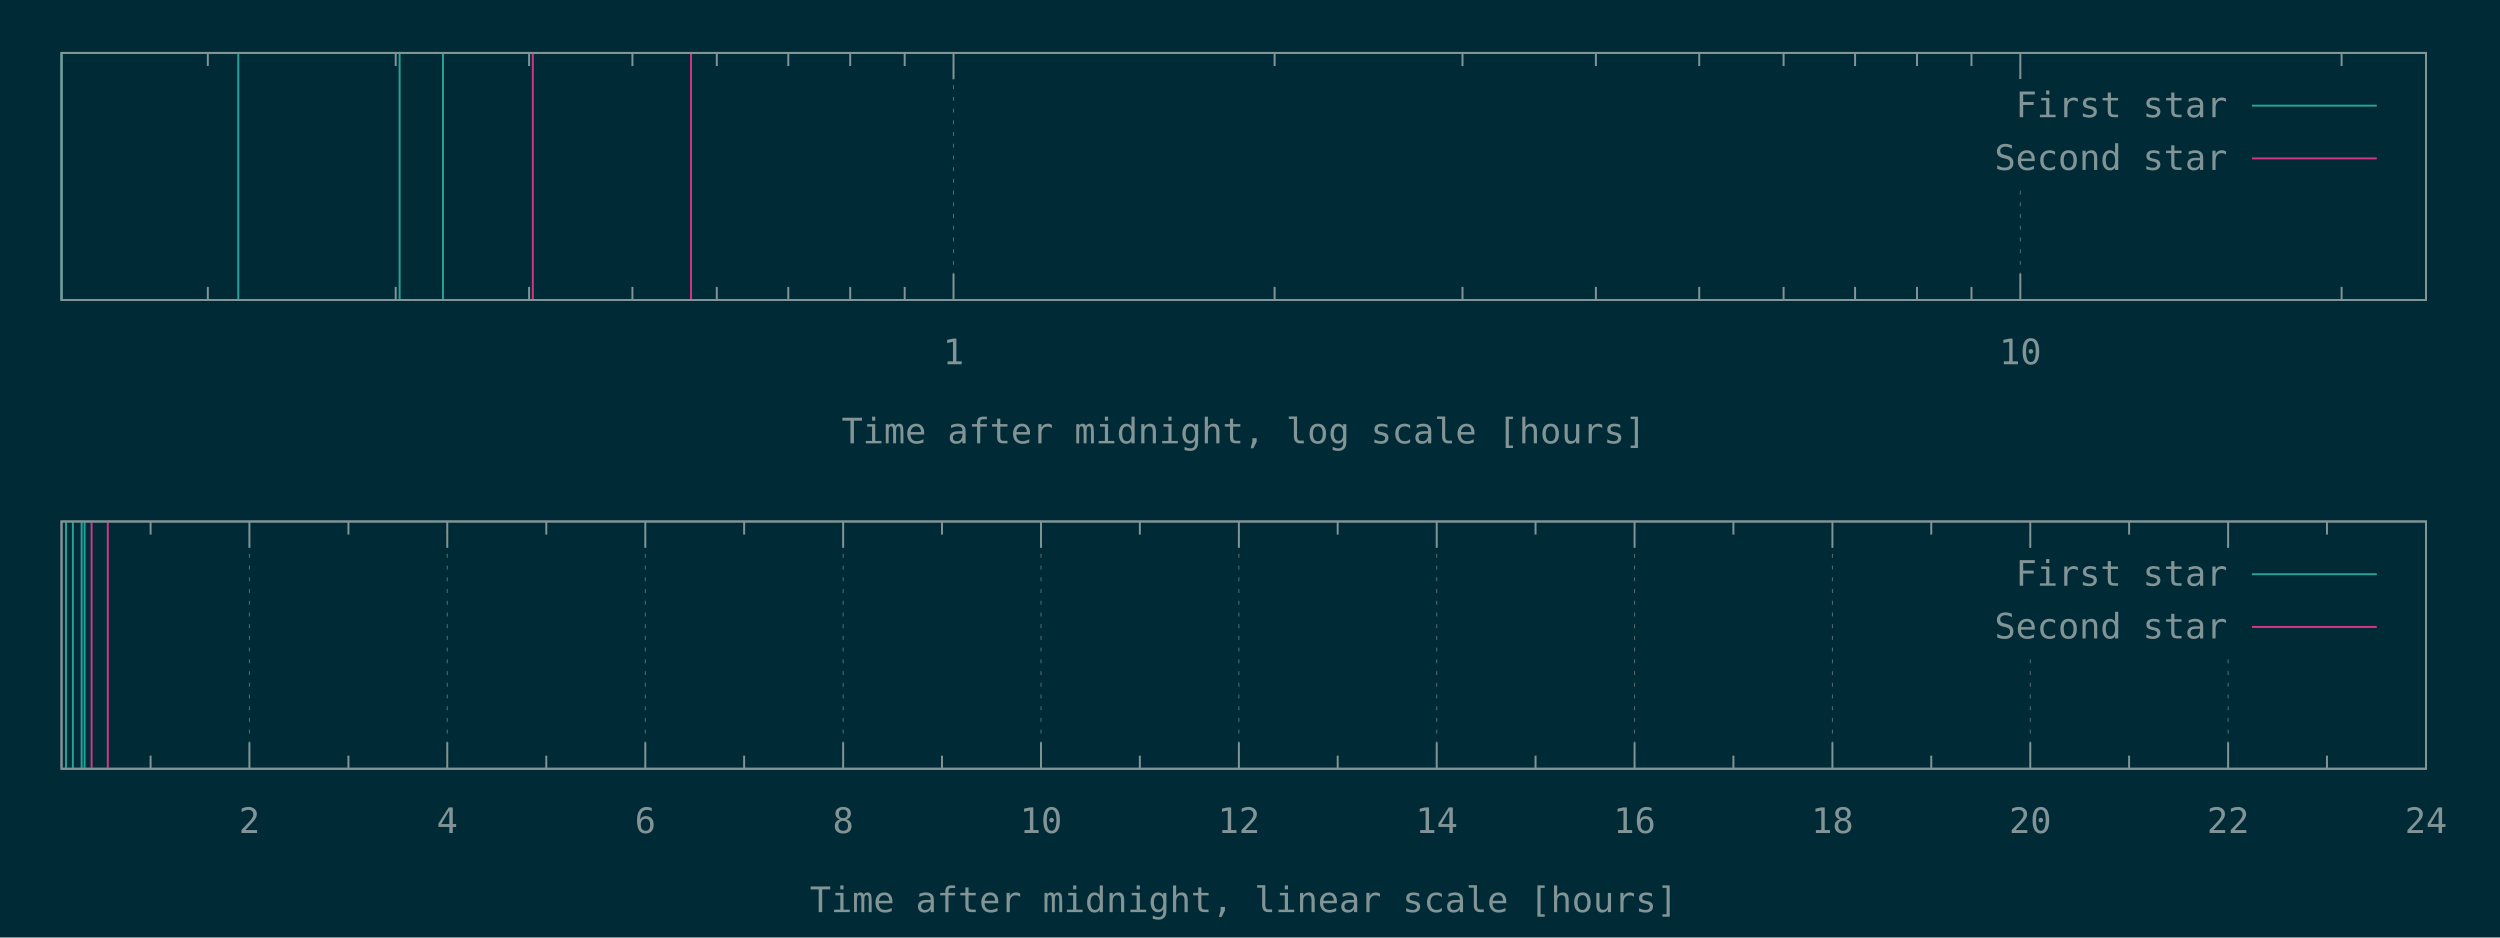
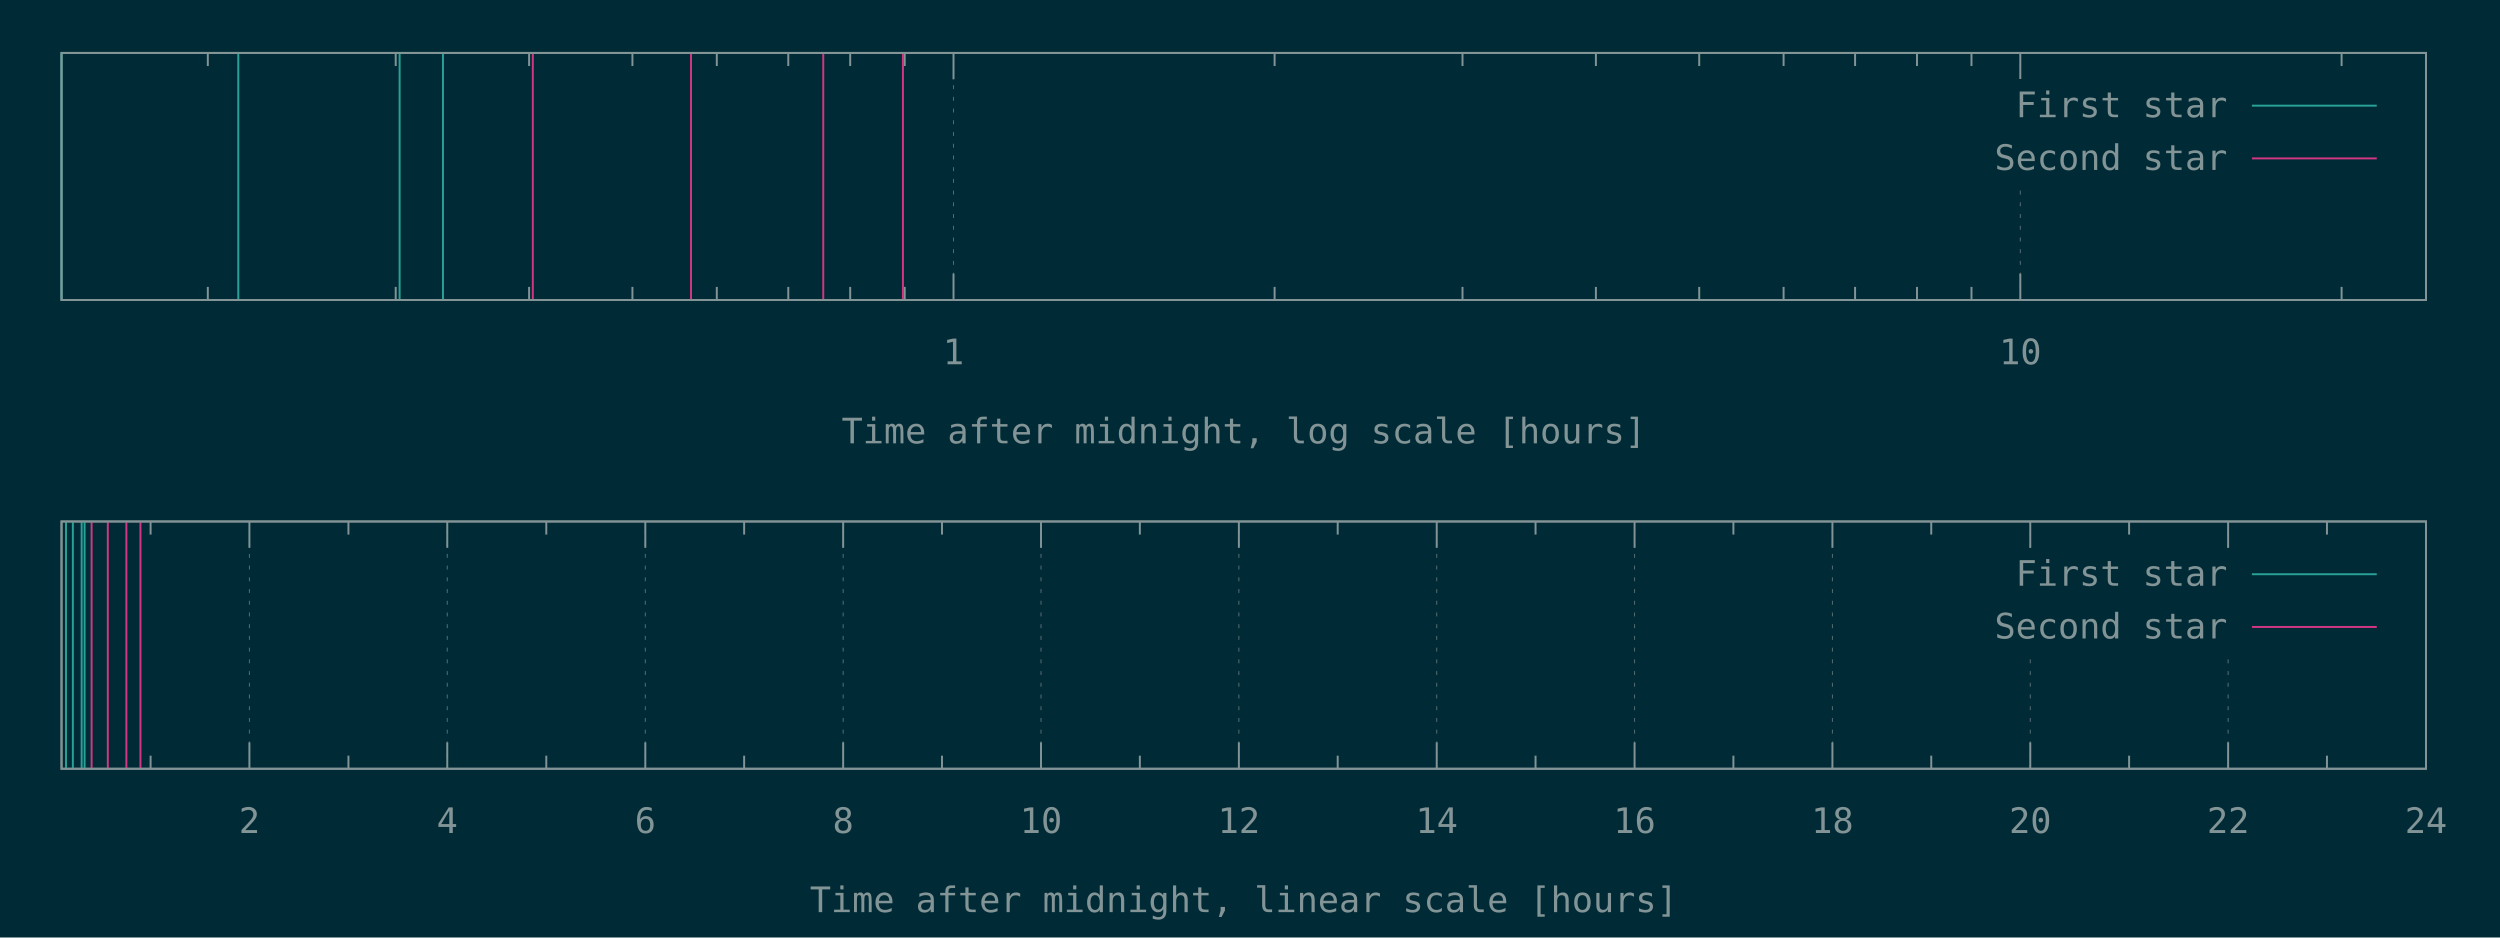
<svg xmlns="http://www.w3.org/2000/svg" xmlns:xlink="http://www.w3.org/1999/xlink" width="1280" height="480" viewBox="0 0 1280 480">
  <g id="gnuplot_canvas">
    <rect x="0" y="0" width="1280" height="480" fill="#002b36" />
    <defs>
      <circle id="gpDot" r="0.5" stroke-width="0.5" stroke="currentColor" />
      <path id="gpPt0" stroke-width="0.148" stroke="currentColor" d="M-1,0 h2 M0,-1 v2" />
      <path id="gpPt1" stroke-width="0.148" stroke="currentColor" d="M-1,-1 L1,1 M1,-1 L-1,1" />
      <path id="gpPt2" stroke-width="0.148" stroke="currentColor" d="M-1,0 L1,0 M0,-1 L0,1 M-1,-1 L1,1 M-1,1 L1,-1" />
      <rect id="gpPt3" stroke-width="0.148" stroke="currentColor" x="-1" y="-1" width="2" height="2" />
      <rect id="gpPt4" stroke-width="0.148" stroke="currentColor" fill="currentColor" x="-1" y="-1" width="2" height="2" />
      <circle id="gpPt5" stroke-width="0.148" stroke="currentColor" cx="0" cy="0" r="1" />
      <use xlink:href="#gpPt5" id="gpPt6" fill="currentColor" stroke="none" />
      <path id="gpPt7" stroke-width="0.148" stroke="currentColor" d="M0,-1.33 L-1.33,0.67 L1.33,0.67 z" />
      <use xlink:href="#gpPt7" id="gpPt8" fill="currentColor" stroke="none" />
      <use xlink:href="#gpPt7" id="gpPt9" stroke="currentColor" transform="rotate(180)" />
      <use xlink:href="#gpPt9" id="gpPt10" fill="currentColor" stroke="none" />
      <use xlink:href="#gpPt3" id="gpPt11" stroke="currentColor" transform="rotate(45)" />
      <use xlink:href="#gpPt11" id="gpPt12" fill="currentColor" stroke="none" />
      <path id="gpPt13" stroke-width="0.148" stroke="currentColor" d="M0,1.330 L1.265,0.411 L0.782,-1.067 L-0.782,-1.076 L-1.265,0.411 z" />
      <use xlink:href="#gpPt13" id="gpPt14" fill="currentColor" stroke="none" />
      <filter id="textbox" filterUnits="objectBoundingBox" x="0" y="0" height="1" width="1">
        <feFlood flood-color="#002B36" flood-opacity="1" result="bgnd" />
        <feComposite in="SourceGraphic" in2="bgnd" operator="atop" />
      </filter>
      <filter id="greybox" filterUnits="objectBoundingBox" x="0" y="0" height="1" width="1">
        <feFlood flood-color="lightgrey" flood-opacity="1" result="grey" />
        <feComposite in="SourceGraphic" in2="grey" operator="atop" />
      </filter>
    </defs>
    <g fill="none" color="#002B36" stroke="currentColor" stroke-width="1.00" stroke-linecap="butt" stroke-linejoin="miter">
</g>
    <g fill="none" color="black" stroke="currentColor" stroke-width="1.00" stroke-linecap="butt" stroke-linejoin="miter">
      <path stroke="rgb(131, 148, 150)" d="M106.4,153.6 L106.4,146.9 M106.4,27.1 L106.4,33.8 M202.6,153.6 L202.6,146.9 M202.6,27.1 L202.6,33.8   M270.9,153.6 L270.9,146.9 M270.9,27.1 L270.9,33.8 M323.8,153.6 L323.8,146.9 M323.8,27.1 L323.8,33.8   M367.0,153.6 L367.0,146.9 M367.0,27.1 L367.0,33.8 M403.6,153.6 L403.6,146.9 M403.6,27.1 L403.6,33.8   M435.3,153.6 L435.3,146.9 M435.3,27.1 L435.3,33.8 M463.2,153.6 L463.2,146.9 M463.2,27.1 L463.2,33.8    " />
    </g>
    <g fill="none" color="black" stroke="rgb(131, 148, 150)" stroke-width="0.50" stroke-linecap="butt" stroke-linejoin="miter">
</g>
    <g fill="none" color="gray" stroke="currentColor" stroke-width="0.50" stroke-linecap="butt" stroke-linejoin="miter">
      <path stroke="rgb( 88, 110, 117)" stroke-dasharray="2,4" class="gridline" d="M488.2,153.6 L488.2,27.1  " />
    </g>
    <g fill="none" color="gray" stroke="rgb( 88, 110, 117)" stroke-width="1.00" stroke-linecap="butt" stroke-linejoin="miter">
</g>
    <g fill="none" color="black" stroke="currentColor" stroke-width="1.00" stroke-linecap="butt" stroke-linejoin="miter">
      <path stroke="rgb(131, 148, 150)" d="M488.2,153.6 L488.2,140.1 M488.2,27.1 L488.2,40.6  " />
      <g transform="translate(488.2,186.5)" stroke="none" fill="rgb(131,148,150)" font-family="Inconsolata" font-size="18.00" text-anchor="middle">
        <text>
          <tspan font-family="Inconsolata"> 1</tspan>
        </text>
      </g>
    </g>
    <g fill="none" color="black" stroke="currentColor" stroke-width="1.00" stroke-linecap="butt" stroke-linejoin="miter">
      <path stroke="rgb(131, 148, 150)" d="M652.6,153.6 L652.6,146.9 M652.6,27.1 L652.6,33.8 M748.8,153.6 L748.8,146.9 M748.8,27.1 L748.8,33.8   M817.1,153.6 L817.1,146.9 M817.1,27.1 L817.1,33.8 M870.0,153.6 L870.0,146.9 M870.0,27.1 L870.0,33.8   M913.2,153.6 L913.2,146.9 M913.2,27.1 L913.2,33.8 M949.8,153.6 L949.8,146.9 M949.8,27.1 L949.8,33.8   M981.5,153.6 L981.5,146.9 M981.5,27.1 L981.5,33.8 M1009.4,153.6 L1009.4,146.9 M1009.4,27.1 L1009.4,33.8    " />
    </g>
    <g fill="none" color="black" stroke="rgb(131, 148, 150)" stroke-width="0.50" stroke-linecap="butt" stroke-linejoin="miter">
</g>
    <g fill="none" color="gray" stroke="currentColor" stroke-width="0.50" stroke-linecap="butt" stroke-linejoin="miter">
      <path stroke="rgb( 88, 110, 117)" stroke-dasharray="2,4" class="gridline" d="M1034.4,153.6 L1034.4,94.6 M1034.4,40.6 L1034.4,27.1  " />
    </g>
    <g fill="none" color="gray" stroke="rgb( 88, 110, 117)" stroke-width="1.00" stroke-linecap="butt" stroke-linejoin="miter">
</g>
    <g fill="none" color="black" stroke="currentColor" stroke-width="1.00" stroke-linecap="butt" stroke-linejoin="miter">
      <path stroke="rgb(131, 148, 150)" d="M1034.4,153.6 L1034.4,140.1 M1034.4,27.1 L1034.4,40.6  " />
      <g transform="translate(1034.4,186.5)" stroke="none" fill="rgb(131,148,150)" font-family="Inconsolata" font-size="18.00" text-anchor="middle">
        <text>
          <tspan font-family="Inconsolata"> 10</tspan>
        </text>
      </g>
    </g>
    <g fill="none" color="black" stroke="currentColor" stroke-width="1.00" stroke-linecap="butt" stroke-linejoin="miter">
      <path stroke="rgb(131, 148, 150)" d="M1198.9,153.6 L1198.9,146.9 M1198.9,27.1 L1198.9,33.8  " />
    </g>
    <g fill="none" color="black" stroke="currentColor" stroke-width="1.00" stroke-linecap="butt" stroke-linejoin="miter">
      <path stroke="rgb(131, 148, 150)" d="M31.5,27.1 L31.5,153.6 L1242.1,153.6 L1242.1,27.1 L31.5,27.1 Z  " />
    </g>
    <g fill="none" color="black" stroke="currentColor" stroke-width="1.00" stroke-linecap="butt" stroke-linejoin="miter">
      <g transform="translate(636.8,227.0)" stroke="none" fill="rgb(131,148,150)" font-family="Inconsolata" font-size="18.00" text-anchor="middle">
        <text>
          <tspan font-family="Inconsolata">Time after midnight, log scale [hours]</tspan>
        </text>
      </g>
    </g>
    <g fill="none" color="black" stroke="currentColor" stroke-width="1.00" stroke-linecap="butt" stroke-linejoin="miter">
</g>
    <g id="gnuplot_plot_1a">
      <g fill="none" color="black" stroke="currentColor" stroke-width="1.00" stroke-linecap="butt" stroke-linejoin="miter">
        <path stroke="rgb( 42, 161, 152)" d="M31.5,153.6 L31.5,27.1 M122.0,153.6 L122.0,27.1 M204.6,153.6 L204.6,27.1 M226.8,153.6 L226.8,27.1    " />
      </g>
    </g>
    <g id="gnuplot_plot_2a">
      <g fill="none" color="black" stroke="currentColor" stroke-width="1.00" stroke-linecap="butt" stroke-linejoin="miter">
-         <path stroke="rgb(211,  54, 130)" d="M272.8,153.6 L272.8,27.1 M353.8,153.6 L353.8,27.1  " />
+         <path stroke="rgb(211,  54, 130)" d="M272.8,153.6 L272.8,27.1 M353.8,153.6 L353.8,27.1 M421.5,153.6 L421.5,27.1 M462.3,153.6 L462.3,27.1    " />
      </g>
    </g>
    <g stroke="none" shape-rendering="crispEdges">
      <polygon fill="#002B36" points="1001.8,94.6 1229.5,94.6 1229.5,40.6 1001.8,40.6 " />
    </g>
    <g id="gnuplot_plot_1a">
      <g fill="none" color="black" stroke="currentColor" stroke-width="1.00" stroke-linecap="butt" stroke-linejoin="miter">
        <g transform="translate(1140.4,60.0)" stroke="none" fill="rgb(131,148,150)" font-family="Inconsolata" font-size="18.00" text-anchor="end">
          <text>
            <tspan font-family="Inconsolata">First star</tspan>
          </text>
        </g>
      </g>
      <g fill="none" color="black" stroke="currentColor" stroke-width="1.00" stroke-linecap="butt" stroke-linejoin="miter">
        <path stroke="rgb( 42, 161, 152)" d="M1153.0,54.1 L1216.9,54.1  " />
      </g>
    </g>
    <g id="gnuplot_plot_2a">
      <g fill="none" color="black" stroke="currentColor" stroke-width="1.00" stroke-linecap="butt" stroke-linejoin="miter">
        <g transform="translate(1140.4,87.0)" stroke="none" fill="rgb(131,148,150)" font-family="Inconsolata" font-size="18.00" text-anchor="end">
          <text>
            <tspan font-family="Inconsolata">Second star</tspan>
          </text>
        </g>
      </g>
      <g fill="none" color="black" stroke="currentColor" stroke-width="1.00" stroke-linecap="butt" stroke-linejoin="miter">
        <path stroke="rgb(211,  54, 130)" d="M1153.0,81.1 L1216.9,81.1  " />
      </g>
    </g>
    <g fill="none" color="#002B36" stroke="rgb(211,  54, 130)" stroke-width="2.00" stroke-linecap="butt" stroke-linejoin="miter">
</g>
    <g fill="none" color="black" stroke="currentColor" stroke-width="2.00" stroke-linecap="butt" stroke-linejoin="miter">
</g>
    <g fill="none" color="black" stroke="black" stroke-width="1.00" stroke-linecap="butt" stroke-linejoin="miter">
</g>
    <g fill="none" color="black" stroke="currentColor" stroke-width="1.00" stroke-linecap="butt" stroke-linejoin="miter">
      <path stroke="rgb(131, 148, 150)" d="M31.5,27.1 L31.5,153.6 L1242.1,153.6 L1242.1,27.1 L31.5,27.1 Z  " />
    </g>
    <g fill="none" color="black" stroke="currentColor" stroke-width="1.00" stroke-linecap="butt" stroke-linejoin="miter">
</g>
    <g fill="none" color="black" stroke="currentColor" stroke-width="1.00" stroke-linecap="butt" stroke-linejoin="miter">
      <path stroke="rgb(131, 148, 150)" d="M77.1,393.6 L77.1,386.9 M77.1,267.0 L77.1,273.7  " />
    </g>
    <g fill="none" color="black" stroke="rgb(131, 148, 150)" stroke-width="0.50" stroke-linecap="butt" stroke-linejoin="miter">
</g>
    <g fill="none" color="gray" stroke="currentColor" stroke-width="0.50" stroke-linecap="butt" stroke-linejoin="miter">
      <path stroke="rgb( 88, 110, 117)" stroke-dasharray="2,4" class="gridline" d="M127.7,393.6 L127.7,267.0  " />
    </g>
    <g fill="none" color="gray" stroke="rgb( 88, 110, 117)" stroke-width="1.00" stroke-linecap="butt" stroke-linejoin="miter">
</g>
    <g fill="none" color="black" stroke="currentColor" stroke-width="1.00" stroke-linecap="butt" stroke-linejoin="miter">
      <path stroke="rgb(131, 148, 150)" d="M127.7,393.6 L127.7,380.1 M127.7,267.0 L127.7,280.5  " />
      <g transform="translate(127.7,426.5)" stroke="none" fill="rgb(131,148,150)" font-family="Inconsolata" font-size="18.00" text-anchor="middle">
        <text>
          <tspan font-family="Inconsolata"> 2</tspan>
        </text>
      </g>
    </g>
    <g fill="none" color="black" stroke="currentColor" stroke-width="1.00" stroke-linecap="butt" stroke-linejoin="miter">
      <path stroke="rgb(131, 148, 150)" d="M178.4,393.6 L178.4,386.9 M178.4,267.0 L178.4,273.7  " />
    </g>
    <g fill="none" color="black" stroke="rgb(131, 148, 150)" stroke-width="0.50" stroke-linecap="butt" stroke-linejoin="miter">
</g>
    <g fill="none" color="gray" stroke="currentColor" stroke-width="0.50" stroke-linecap="butt" stroke-linejoin="miter">
      <path stroke="rgb( 88, 110, 117)" stroke-dasharray="2,4" class="gridline" d="M229.0,393.6 L229.0,267.0  " />
    </g>
    <g fill="none" color="gray" stroke="rgb( 88, 110, 117)" stroke-width="1.00" stroke-linecap="butt" stroke-linejoin="miter">
</g>
    <g fill="none" color="black" stroke="currentColor" stroke-width="1.00" stroke-linecap="butt" stroke-linejoin="miter">
      <path stroke="rgb(131, 148, 150)" d="M229.0,393.6 L229.0,380.1 M229.0,267.0 L229.0,280.5  " />
      <g transform="translate(229.0,426.5)" stroke="none" fill="rgb(131,148,150)" font-family="Inconsolata" font-size="18.00" text-anchor="middle">
        <text>
          <tspan font-family="Inconsolata"> 4</tspan>
        </text>
      </g>
    </g>
    <g fill="none" color="black" stroke="currentColor" stroke-width="1.00" stroke-linecap="butt" stroke-linejoin="miter">
      <path stroke="rgb(131, 148, 150)" d="M279.7,393.6 L279.7,386.9 M279.7,267.0 L279.7,273.7  " />
    </g>
    <g fill="none" color="black" stroke="rgb(131, 148, 150)" stroke-width="0.50" stroke-linecap="butt" stroke-linejoin="miter">
</g>
    <g fill="none" color="gray" stroke="currentColor" stroke-width="0.50" stroke-linecap="butt" stroke-linejoin="miter">
      <path stroke="rgb( 88, 110, 117)" stroke-dasharray="2,4" class="gridline" d="M330.4,393.6 L330.4,267.0  " />
    </g>
    <g fill="none" color="gray" stroke="rgb( 88, 110, 117)" stroke-width="1.00" stroke-linecap="butt" stroke-linejoin="miter">
</g>
    <g fill="none" color="black" stroke="currentColor" stroke-width="1.00" stroke-linecap="butt" stroke-linejoin="miter">
      <path stroke="rgb(131, 148, 150)" d="M330.4,393.6 L330.4,380.1 M330.4,267.0 L330.4,280.5  " />
      <g transform="translate(330.4,426.5)" stroke="none" fill="rgb(131,148,150)" font-family="Inconsolata" font-size="18.00" text-anchor="middle">
        <text>
          <tspan font-family="Inconsolata"> 6</tspan>
        </text>
      </g>
    </g>
    <g fill="none" color="black" stroke="currentColor" stroke-width="1.00" stroke-linecap="butt" stroke-linejoin="miter">
      <path stroke="rgb(131, 148, 150)" d="M381.0,393.6 L381.0,386.9 M381.0,267.0 L381.0,273.7  " />
    </g>
    <g fill="none" color="black" stroke="rgb(131, 148, 150)" stroke-width="0.50" stroke-linecap="butt" stroke-linejoin="miter">
</g>
    <g fill="none" color="gray" stroke="currentColor" stroke-width="0.50" stroke-linecap="butt" stroke-linejoin="miter">
      <path stroke="rgb( 88, 110, 117)" stroke-dasharray="2,4" class="gridline" d="M431.7,393.6 L431.7,267.0  " />
    </g>
    <g fill="none" color="gray" stroke="rgb( 88, 110, 117)" stroke-width="1.00" stroke-linecap="butt" stroke-linejoin="miter">
</g>
    <g fill="none" color="black" stroke="currentColor" stroke-width="1.00" stroke-linecap="butt" stroke-linejoin="miter">
      <path stroke="rgb(131, 148, 150)" d="M431.7,393.6 L431.7,380.1 M431.7,267.0 L431.7,280.5  " />
      <g transform="translate(431.7,426.5)" stroke="none" fill="rgb(131,148,150)" font-family="Inconsolata" font-size="18.00" text-anchor="middle">
        <text>
          <tspan font-family="Inconsolata"> 8</tspan>
        </text>
      </g>
    </g>
    <g fill="none" color="black" stroke="currentColor" stroke-width="1.00" stroke-linecap="butt" stroke-linejoin="miter">
      <path stroke="rgb(131, 148, 150)" d="M482.3,393.6 L482.3,386.9 M482.3,267.0 L482.3,273.7  " />
    </g>
    <g fill="none" color="black" stroke="rgb(131, 148, 150)" stroke-width="0.50" stroke-linecap="butt" stroke-linejoin="miter">
</g>
    <g fill="none" color="gray" stroke="currentColor" stroke-width="0.50" stroke-linecap="butt" stroke-linejoin="miter">
      <path stroke="rgb( 88, 110, 117)" stroke-dasharray="2,4" class="gridline" d="M533.0,393.6 L533.0,267.0  " />
    </g>
    <g fill="none" color="gray" stroke="rgb( 88, 110, 117)" stroke-width="1.00" stroke-linecap="butt" stroke-linejoin="miter">
</g>
    <g fill="none" color="black" stroke="currentColor" stroke-width="1.00" stroke-linecap="butt" stroke-linejoin="miter">
      <path stroke="rgb(131, 148, 150)" d="M533.0,393.6 L533.0,380.1 M533.0,267.0 L533.0,280.5  " />
      <g transform="translate(533.0,426.5)" stroke="none" fill="rgb(131,148,150)" font-family="Inconsolata" font-size="18.00" text-anchor="middle">
        <text>
          <tspan font-family="Inconsolata"> 10</tspan>
        </text>
      </g>
    </g>
    <g fill="none" color="black" stroke="currentColor" stroke-width="1.00" stroke-linecap="butt" stroke-linejoin="miter">
      <path stroke="rgb(131, 148, 150)" d="M583.6,393.6 L583.6,386.9 M583.6,267.0 L583.6,273.7  " />
    </g>
    <g fill="none" color="black" stroke="rgb(131, 148, 150)" stroke-width="0.50" stroke-linecap="butt" stroke-linejoin="miter">
</g>
    <g fill="none" color="gray" stroke="currentColor" stroke-width="0.50" stroke-linecap="butt" stroke-linejoin="miter">
      <path stroke="rgb( 88, 110, 117)" stroke-dasharray="2,4" class="gridline" d="M634.3,393.6 L634.3,267.0  " />
    </g>
    <g fill="none" color="gray" stroke="rgb( 88, 110, 117)" stroke-width="1.00" stroke-linecap="butt" stroke-linejoin="miter">
</g>
    <g fill="none" color="black" stroke="currentColor" stroke-width="1.00" stroke-linecap="butt" stroke-linejoin="miter">
      <path stroke="rgb(131, 148, 150)" d="M634.3,393.6 L634.3,380.1 M634.3,267.0 L634.3,280.5  " />
      <g transform="translate(634.3,426.5)" stroke="none" fill="rgb(131,148,150)" font-family="Inconsolata" font-size="18.00" text-anchor="middle">
        <text>
          <tspan font-family="Inconsolata"> 12</tspan>
        </text>
      </g>
    </g>
    <g fill="none" color="black" stroke="currentColor" stroke-width="1.00" stroke-linecap="butt" stroke-linejoin="miter">
      <path stroke="rgb(131, 148, 150)" d="M684.9,393.6 L684.9,386.9 M684.9,267.0 L684.9,273.7  " />
    </g>
    <g fill="none" color="black" stroke="rgb(131, 148, 150)" stroke-width="0.50" stroke-linecap="butt" stroke-linejoin="miter">
</g>
    <g fill="none" color="gray" stroke="currentColor" stroke-width="0.50" stroke-linecap="butt" stroke-linejoin="miter">
      <path stroke="rgb( 88, 110, 117)" stroke-dasharray="2,4" class="gridline" d="M735.6,393.6 L735.6,267.0  " />
    </g>
    <g fill="none" color="gray" stroke="rgb( 88, 110, 117)" stroke-width="1.00" stroke-linecap="butt" stroke-linejoin="miter">
</g>
    <g fill="none" color="black" stroke="currentColor" stroke-width="1.00" stroke-linecap="butt" stroke-linejoin="miter">
      <path stroke="rgb(131, 148, 150)" d="M735.6,393.6 L735.6,380.1 M735.6,267.0 L735.6,280.5  " />
      <g transform="translate(735.6,426.5)" stroke="none" fill="rgb(131,148,150)" font-family="Inconsolata" font-size="18.00" text-anchor="middle">
        <text>
          <tspan font-family="Inconsolata"> 14</tspan>
        </text>
      </g>
    </g>
    <g fill="none" color="black" stroke="currentColor" stroke-width="1.00" stroke-linecap="butt" stroke-linejoin="miter">
      <path stroke="rgb(131, 148, 150)" d="M786.2,393.6 L786.2,386.9 M786.2,267.0 L786.2,273.7  " />
    </g>
    <g fill="none" color="black" stroke="rgb(131, 148, 150)" stroke-width="0.50" stroke-linecap="butt" stroke-linejoin="miter">
</g>
    <g fill="none" color="gray" stroke="currentColor" stroke-width="0.50" stroke-linecap="butt" stroke-linejoin="miter">
      <path stroke="rgb( 88, 110, 117)" stroke-dasharray="2,4" class="gridline" d="M836.9,393.6 L836.9,267.0  " />
    </g>
    <g fill="none" color="gray" stroke="rgb( 88, 110, 117)" stroke-width="1.00" stroke-linecap="butt" stroke-linejoin="miter">
</g>
    <g fill="none" color="black" stroke="currentColor" stroke-width="1.00" stroke-linecap="butt" stroke-linejoin="miter">
      <path stroke="rgb(131, 148, 150)" d="M836.9,393.6 L836.9,380.1 M836.9,267.0 L836.9,280.5  " />
      <g transform="translate(836.9,426.5)" stroke="none" fill="rgb(131,148,150)" font-family="Inconsolata" font-size="18.00" text-anchor="middle">
        <text>
          <tspan font-family="Inconsolata"> 16</tspan>
        </text>
      </g>
    </g>
    <g fill="none" color="black" stroke="currentColor" stroke-width="1.00" stroke-linecap="butt" stroke-linejoin="miter">
      <path stroke="rgb(131, 148, 150)" d="M887.5,393.6 L887.5,386.9 M887.5,267.0 L887.5,273.7  " />
    </g>
    <g fill="none" color="black" stroke="rgb(131, 148, 150)" stroke-width="0.50" stroke-linecap="butt" stroke-linejoin="miter">
</g>
    <g fill="none" color="gray" stroke="currentColor" stroke-width="0.50" stroke-linecap="butt" stroke-linejoin="miter">
      <path stroke="rgb( 88, 110, 117)" stroke-dasharray="2,4" class="gridline" d="M938.2,393.6 L938.2,267.0  " />
    </g>
    <g fill="none" color="gray" stroke="rgb( 88, 110, 117)" stroke-width="1.00" stroke-linecap="butt" stroke-linejoin="miter">
</g>
    <g fill="none" color="black" stroke="currentColor" stroke-width="1.00" stroke-linecap="butt" stroke-linejoin="miter">
      <path stroke="rgb(131, 148, 150)" d="M938.2,393.6 L938.2,380.1 M938.2,267.0 L938.2,280.5  " />
      <g transform="translate(938.2,426.5)" stroke="none" fill="rgb(131,148,150)" font-family="Inconsolata" font-size="18.00" text-anchor="middle">
        <text>
          <tspan font-family="Inconsolata"> 18</tspan>
        </text>
      </g>
    </g>
    <g fill="none" color="black" stroke="currentColor" stroke-width="1.00" stroke-linecap="butt" stroke-linejoin="miter">
      <path stroke="rgb(131, 148, 150)" d="M988.8,393.6 L988.8,386.9 M988.8,267.0 L988.8,273.7  " />
    </g>
    <g fill="none" color="black" stroke="rgb(131, 148, 150)" stroke-width="0.50" stroke-linecap="butt" stroke-linejoin="miter">
</g>
    <g fill="none" color="gray" stroke="currentColor" stroke-width="0.50" stroke-linecap="butt" stroke-linejoin="miter">
      <path stroke="rgb( 88, 110, 117)" stroke-dasharray="2,4" class="gridline" d="M1039.5,393.6 L1039.5,334.5 M1039.5,280.5 L1039.5,267.0  " />
    </g>
    <g fill="none" color="gray" stroke="rgb( 88, 110, 117)" stroke-width="1.00" stroke-linecap="butt" stroke-linejoin="miter">
</g>
    <g fill="none" color="black" stroke="currentColor" stroke-width="1.00" stroke-linecap="butt" stroke-linejoin="miter">
      <path stroke="rgb(131, 148, 150)" d="M1039.5,393.6 L1039.5,380.1 M1039.5,267.0 L1039.5,280.5  " />
      <g transform="translate(1039.5,426.5)" stroke="none" fill="rgb(131,148,150)" font-family="Inconsolata" font-size="18.00" text-anchor="middle">
        <text>
          <tspan font-family="Inconsolata"> 20</tspan>
        </text>
      </g>
    </g>
    <g fill="none" color="black" stroke="currentColor" stroke-width="1.00" stroke-linecap="butt" stroke-linejoin="miter">
      <path stroke="rgb(131, 148, 150)" d="M1090.1,393.6 L1090.1,386.9 M1090.1,267.0 L1090.1,273.7  " />
    </g>
    <g fill="none" color="black" stroke="rgb(131, 148, 150)" stroke-width="0.50" stroke-linecap="butt" stroke-linejoin="miter">
</g>
    <g fill="none" color="gray" stroke="currentColor" stroke-width="0.50" stroke-linecap="butt" stroke-linejoin="miter">
      <path stroke="rgb( 88, 110, 117)" stroke-dasharray="2,4" class="gridline" d="M1140.8,393.6 L1140.8,334.5 M1140.8,280.5 L1140.8,267.0  " />
    </g>
    <g fill="none" color="gray" stroke="rgb( 88, 110, 117)" stroke-width="1.00" stroke-linecap="butt" stroke-linejoin="miter">
</g>
    <g fill="none" color="black" stroke="currentColor" stroke-width="1.00" stroke-linecap="butt" stroke-linejoin="miter">
      <path stroke="rgb(131, 148, 150)" d="M1140.8,393.6 L1140.8,380.1 M1140.8,267.0 L1140.8,280.5  " />
      <g transform="translate(1140.8,426.5)" stroke="none" fill="rgb(131,148,150)" font-family="Inconsolata" font-size="18.00" text-anchor="middle">
        <text>
          <tspan font-family="Inconsolata"> 22</tspan>
        </text>
      </g>
    </g>
    <g fill="none" color="black" stroke="currentColor" stroke-width="1.00" stroke-linecap="butt" stroke-linejoin="miter">
      <path stroke="rgb(131, 148, 150)" d="M1191.4,393.6 L1191.4,386.9 M1191.4,267.0 L1191.4,273.7  " />
    </g>
    <g fill="none" color="black" stroke="rgb(131, 148, 150)" stroke-width="0.50" stroke-linecap="butt" stroke-linejoin="miter">
</g>
    <g fill="none" color="gray" stroke="currentColor" stroke-width="0.50" stroke-linecap="butt" stroke-linejoin="miter">
      <path stroke="rgb( 88, 110, 117)" stroke-dasharray="2,4" class="gridline" d="M1242.1,393.6 L1242.1,267.0  " />
    </g>
    <g fill="none" color="gray" stroke="rgb( 88, 110, 117)" stroke-width="1.00" stroke-linecap="butt" stroke-linejoin="miter">
</g>
    <g fill="none" color="black" stroke="currentColor" stroke-width="1.00" stroke-linecap="butt" stroke-linejoin="miter">
      <path stroke="rgb(131, 148, 150)" d="M1242.1,393.6 L1242.1,380.1 M1242.1,267.0 L1242.1,280.5  " />
      <g transform="translate(1242.1,426.5)" stroke="none" fill="rgb(131,148,150)" font-family="Inconsolata" font-size="18.00" text-anchor="middle">
        <text>
          <tspan font-family="Inconsolata"> 24</tspan>
        </text>
      </g>
    </g>
    <g fill="none" color="black" stroke="currentColor" stroke-width="1.00" stroke-linecap="butt" stroke-linejoin="miter">
</g>
    <g fill="none" color="black" stroke="currentColor" stroke-width="1.00" stroke-linecap="butt" stroke-linejoin="miter">
      <path stroke="rgb(131, 148, 150)" d="M31.5,267.0 L31.5,393.6 L1242.1,393.6 L1242.1,267.0 L31.5,267.0 Z  " />
    </g>
    <g fill="none" color="black" stroke="currentColor" stroke-width="1.00" stroke-linecap="butt" stroke-linejoin="miter">
      <g transform="translate(636.8,467.0)" stroke="none" fill="rgb(131,148,150)" font-family="Inconsolata" font-size="18.00" text-anchor="middle">
        <text>
          <tspan font-family="Inconsolata">Time after midnight, linear scale [hours]</tspan>
        </text>
      </g>
    </g>
    <g fill="none" color="black" stroke="currentColor" stroke-width="1.00" stroke-linecap="butt" stroke-linejoin="miter">
</g>
    <g id="gnuplot_plot_1b">
      <g fill="none" color="black" stroke="currentColor" stroke-width="1.00" stroke-linecap="butt" stroke-linejoin="miter">
        <path stroke="rgb( 42, 161, 152)" d="M33.8,393.6 L33.8,267.0 M37.3,393.6 L37.3,267.0 M41.8,393.6 L41.8,267.0 M43.3,393.6 L43.3,267.0    " />
      </g>
    </g>
    <g id="gnuplot_plot_2b">
      <g fill="none" color="black" stroke="currentColor" stroke-width="1.00" stroke-linecap="butt" stroke-linejoin="miter">
-         <path stroke="rgb(211,  54, 130)" d="M46.9,393.6 L46.9,267.0 M55.2,393.6 L55.2,267.0  " />
+         <path stroke="rgb(211,  54, 130)" d="M46.9,393.6 L46.9,267.0 M55.2,393.6 L55.2,267.0 M64.7,393.6 L64.7,267.0 M71.9,393.6 L71.9,267.0    " />
      </g>
    </g>
    <g stroke="none" shape-rendering="crispEdges">
      <polygon fill="#002B36" points="1001.8,334.5 1229.5,334.5 1229.5,280.5 1001.8,280.5 " />
    </g>
    <g id="gnuplot_plot_1b">
      <g fill="none" color="black" stroke="currentColor" stroke-width="1.00" stroke-linecap="butt" stroke-linejoin="miter">
        <g transform="translate(1140.4,299.9)" stroke="none" fill="rgb(131,148,150)" font-family="Inconsolata" font-size="18.00" text-anchor="end">
          <text>
            <tspan font-family="Inconsolata">First star</tspan>
          </text>
        </g>
      </g>
      <g fill="none" color="black" stroke="currentColor" stroke-width="1.00" stroke-linecap="butt" stroke-linejoin="miter">
        <path stroke="rgb( 42, 161, 152)" d="M1153.0,294.0 L1216.9,294.0  " />
      </g>
    </g>
    <g id="gnuplot_plot_2b">
      <g fill="none" color="black" stroke="currentColor" stroke-width="1.00" stroke-linecap="butt" stroke-linejoin="miter">
        <g transform="translate(1140.4,326.9)" stroke="none" fill="rgb(131,148,150)" font-family="Inconsolata" font-size="18.00" text-anchor="end">
          <text>
            <tspan font-family="Inconsolata">Second star</tspan>
          </text>
        </g>
      </g>
      <g fill="none" color="black" stroke="currentColor" stroke-width="1.00" stroke-linecap="butt" stroke-linejoin="miter">
        <path stroke="rgb(211,  54, 130)" d="M1153.0,321.0 L1216.9,321.0  " />
      </g>
    </g>
    <g fill="none" color="#002B36" stroke="rgb(211,  54, 130)" stroke-width="2.00" stroke-linecap="butt" stroke-linejoin="miter">
</g>
    <g fill="none" color="black" stroke="currentColor" stroke-width="2.00" stroke-linecap="butt" stroke-linejoin="miter">
</g>
    <g fill="none" color="black" stroke="black" stroke-width="1.00" stroke-linecap="butt" stroke-linejoin="miter">
</g>
    <g fill="none" color="black" stroke="currentColor" stroke-width="1.00" stroke-linecap="butt" stroke-linejoin="miter">
      <path stroke="rgb(131, 148, 150)" d="M31.5,267.0 L31.5,393.6 L1242.1,393.6 L1242.1,267.0 L31.5,267.0 Z  " />
    </g>
    <g fill="none" color="black" stroke="currentColor" stroke-width="1.00" stroke-linecap="butt" stroke-linejoin="miter">
</g>
  </g>
</svg>
